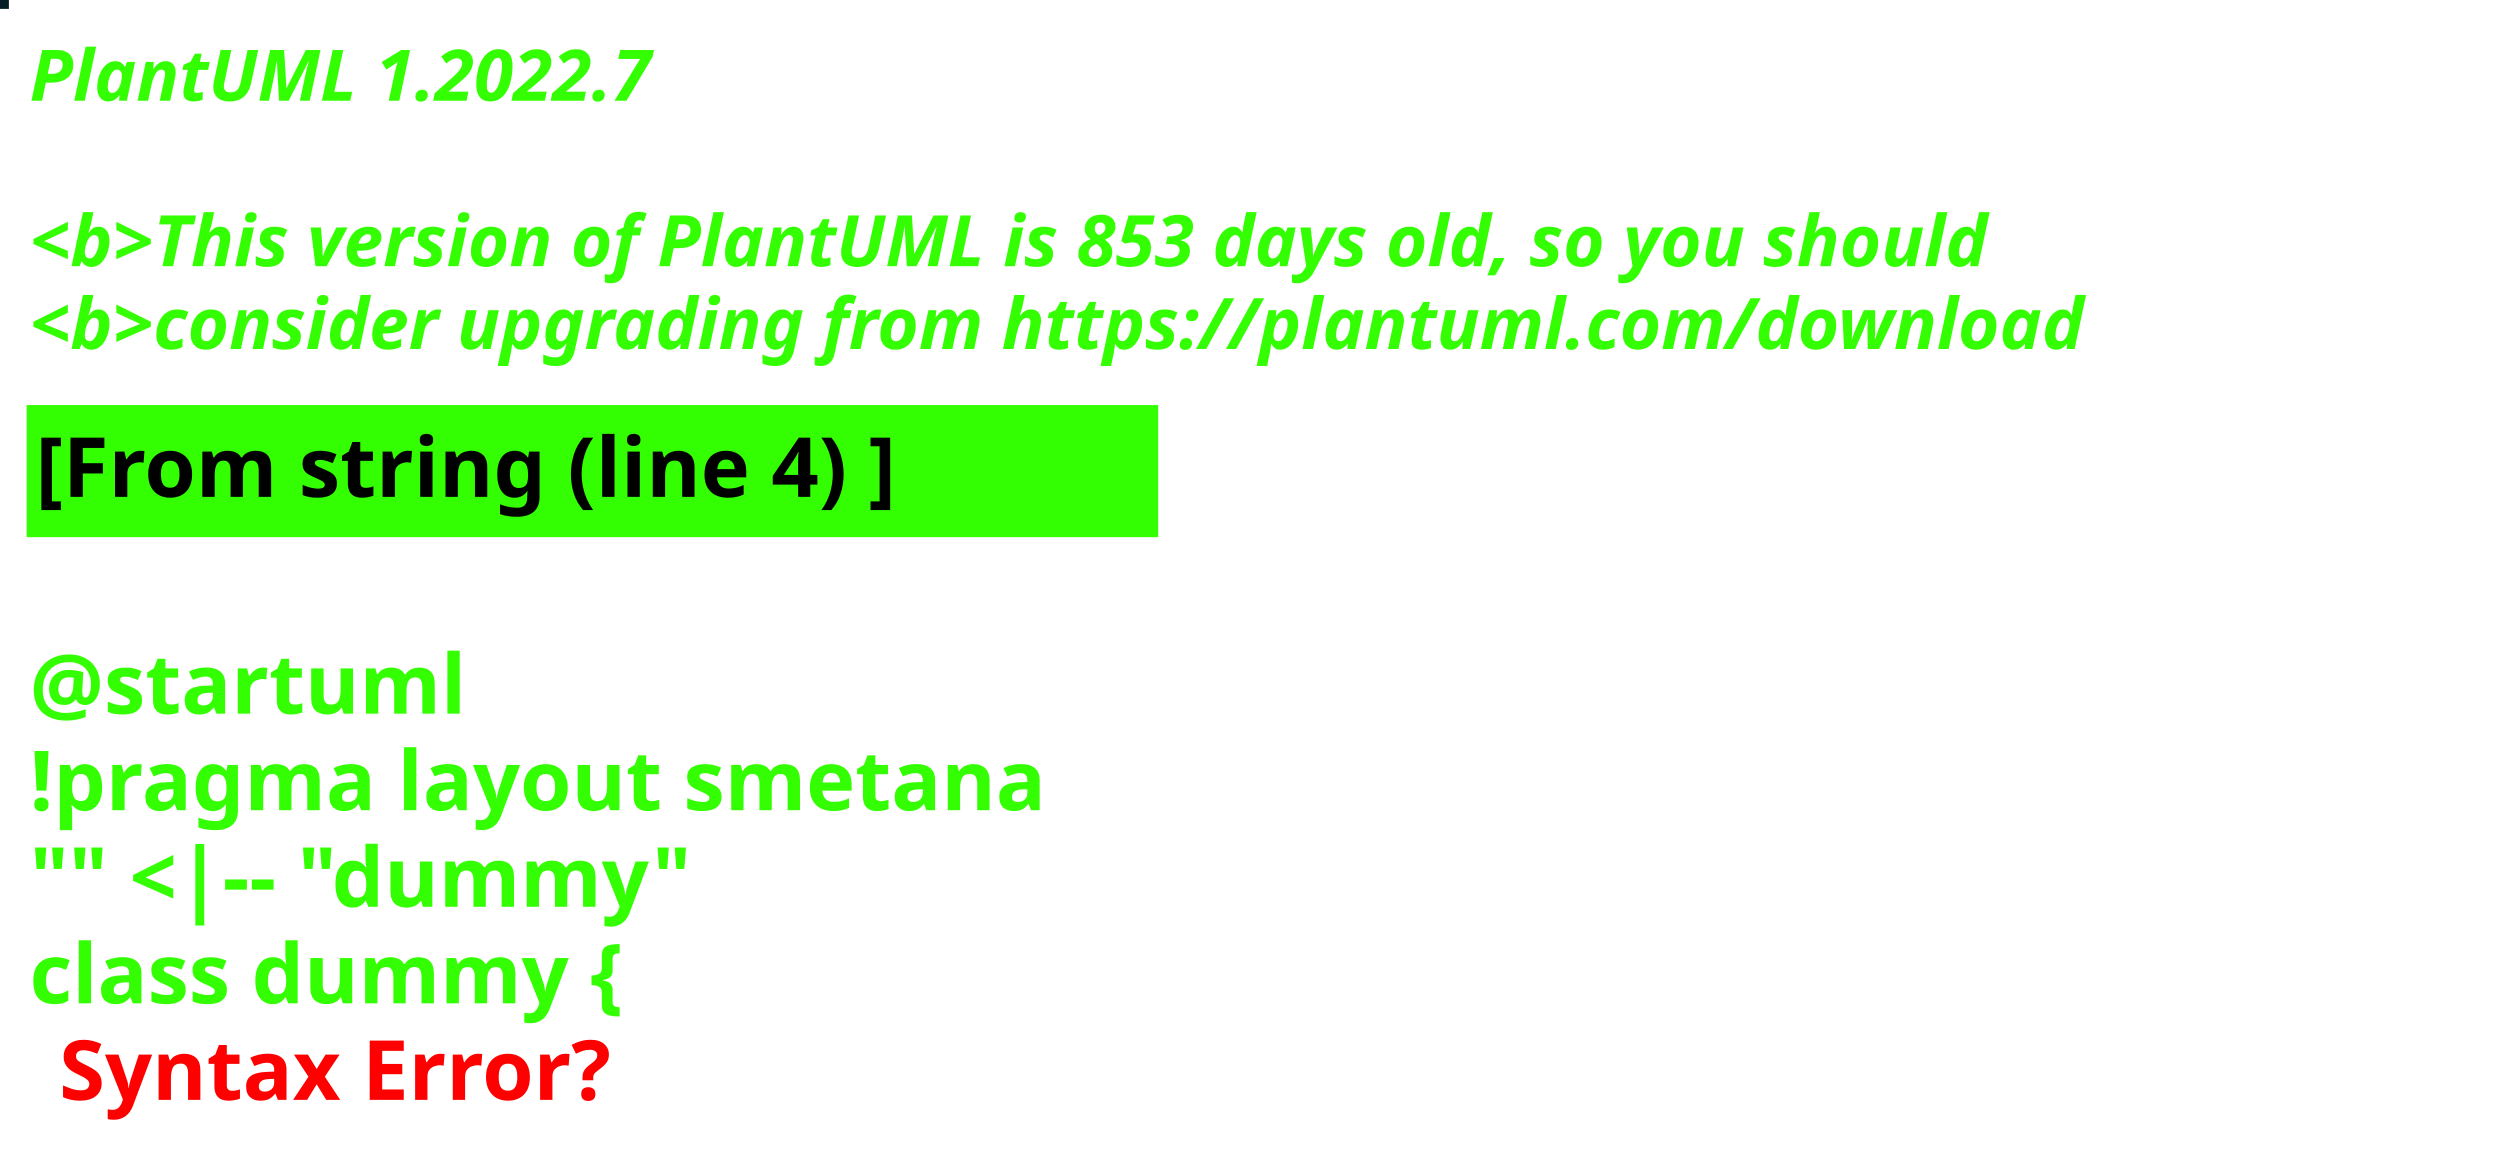
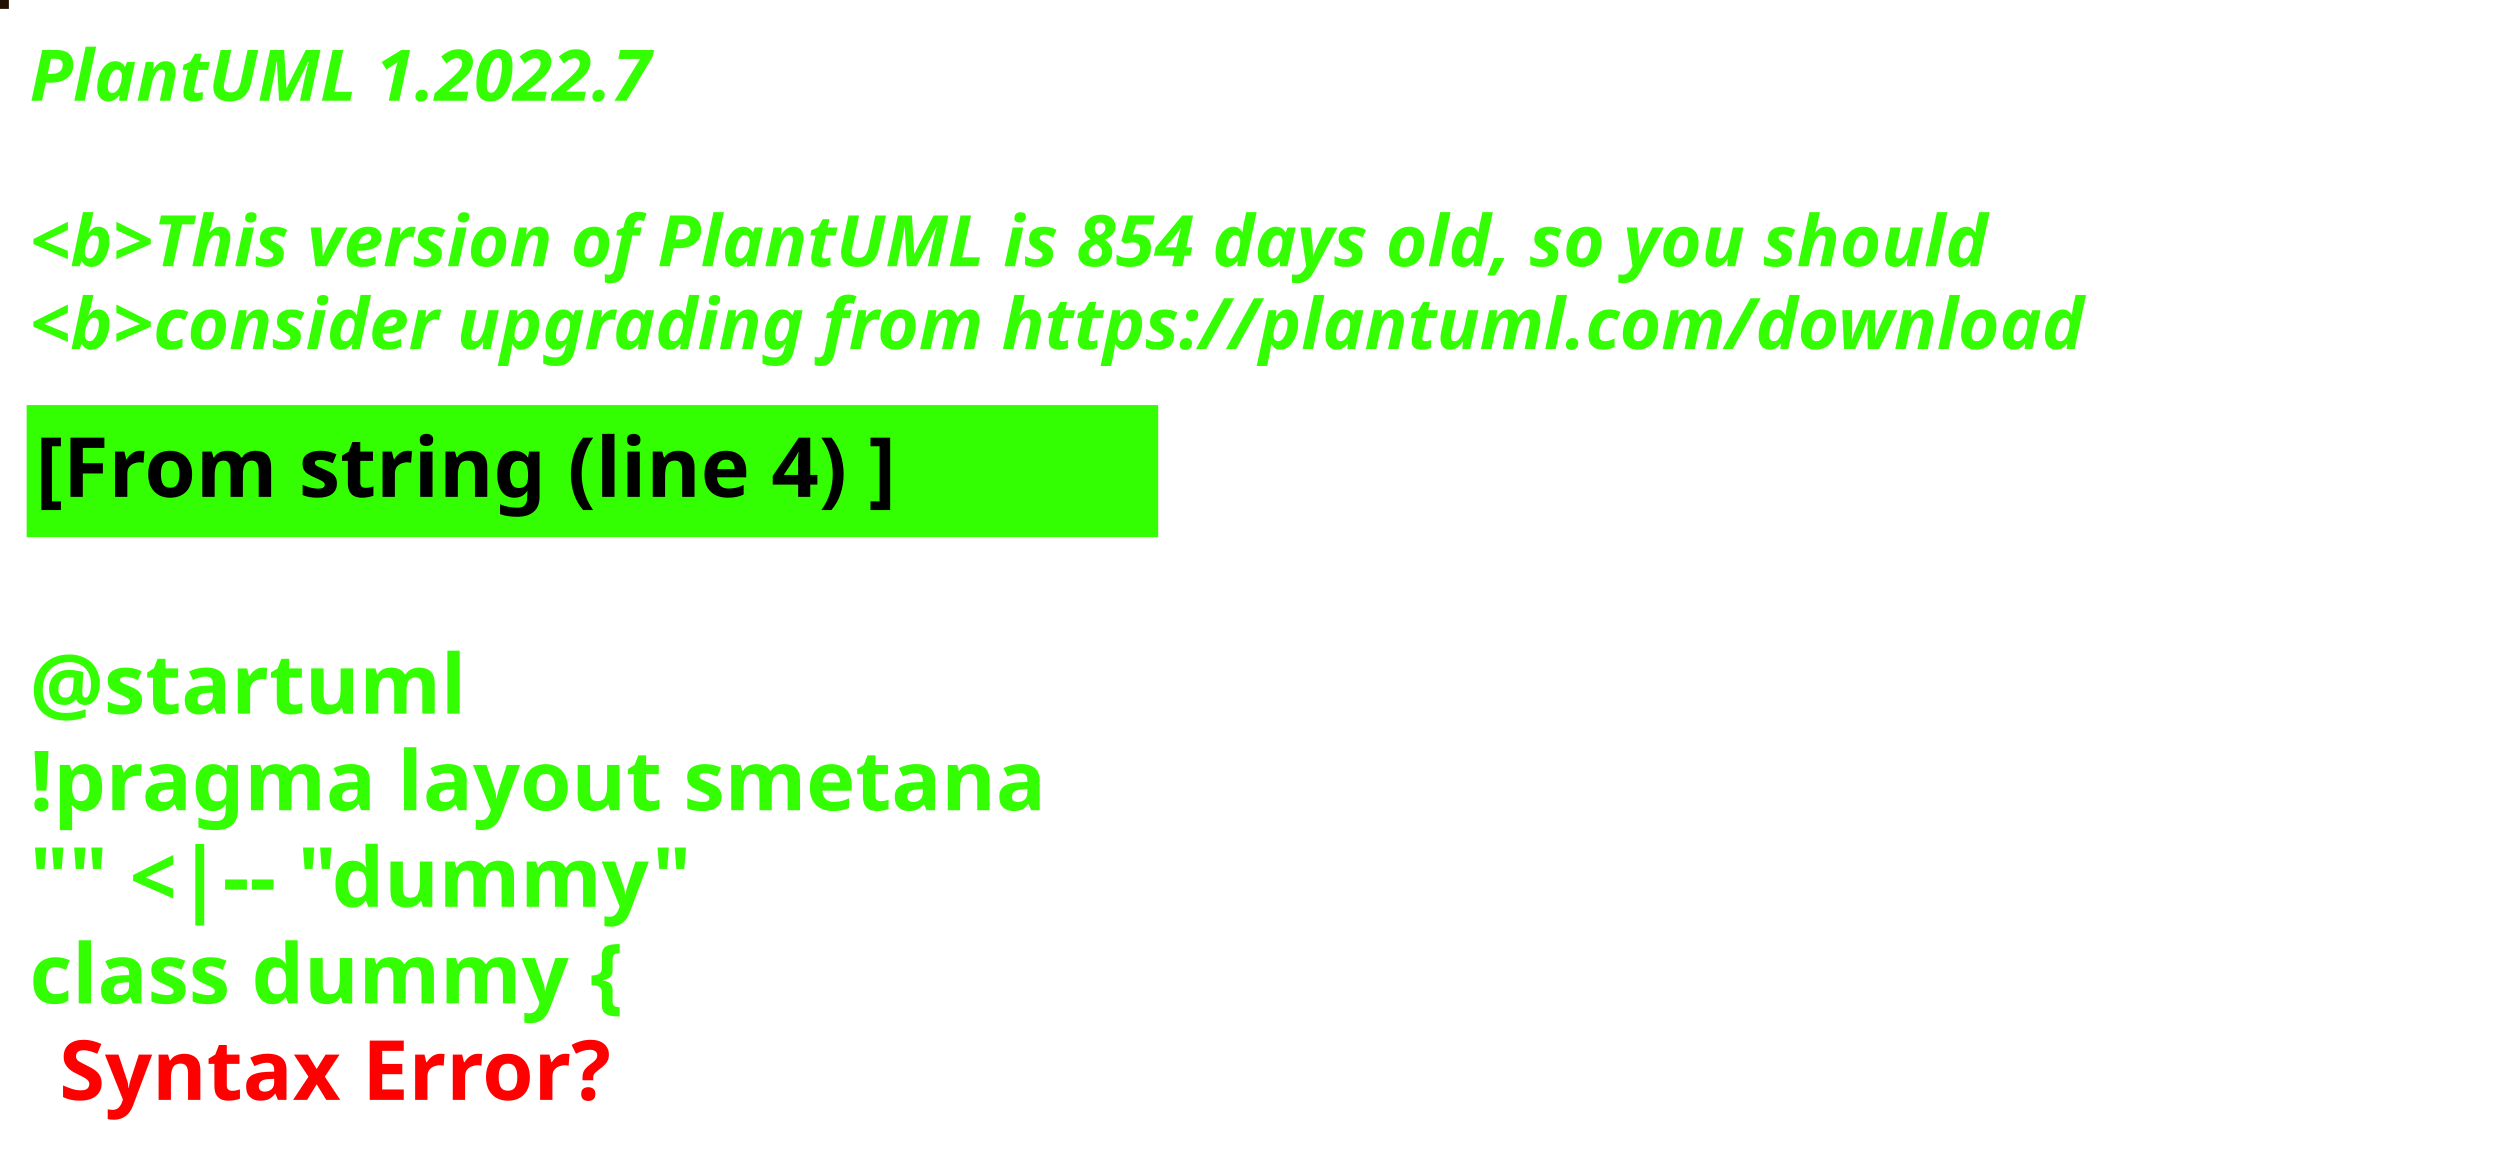
<svg xmlns="http://www.w3.org/2000/svg" contentStyleType="text/css" height="194px" preserveAspectRatio="none" style="width:422px;height:194px;background:#000000;" version="1.1" viewBox="0 0 422 194" width="422px" zoomAndPan="magnify">
  <defs />
  <g>
-     <rect fill="#061E26" height="1" style="stroke:#061E26;stroke-width:1.0;" width="1" x="0" y="0" />
+     <rect fill="#231203" height="1" style="stroke:#231203;stroke-width:1.0;" width="1" x="0" y="0" />
    <text fill="#33FF02" font-family="sans-serif" font-size="12" font-style="italic" font-weight="bold" lengthAdjust="spacing" textLength="127" x="5" y="17">PlantUML 1.2022.7</text>
    <text fill="#33FF02" font-family="sans-serif" font-size="12" font-style="italic" font-weight="bold" lengthAdjust="spacing" textLength="4" x="5" y="30.969"> </text>
-     <text fill="#33FF02" font-family="sans-serif" font-size="12" font-style="italic" font-weight="bold" lengthAdjust="spacing" textLength="399" x="5" y="44.938">&lt;b&gt;This version of PlantUML is 853 days old, so you should</text>
+     <text fill="#33FF02" font-family="sans-serif" font-size="12" font-style="italic" font-weight="bold" lengthAdjust="spacing" textLength="399" x="5" y="44.938">&lt;b&gt;This version of PlantUML is 854 days old, so you should</text>
    <text fill="#33FF02" font-family="sans-serif" font-size="12" font-style="italic" font-weight="bold" lengthAdjust="spacing" textLength="408" x="5" y="58.906">&lt;b&gt;consider upgrading from https://plantuml.com/download</text>
    <rect fill="#33FF02" height="21.297" style="stroke:#33FF02;stroke-width:1.0;" width="190" x="5" y="68.875" />
    <text fill="#000000" font-family="sans-serif" font-size="14" font-weight="bold" lengthAdjust="spacing" textLength="168" x="6" y="83.875">[From string (line 4) ]</text>
    <text fill="#33FF02" font-family="sans-serif" font-size="14" font-weight="bold" lengthAdjust="spacing" textLength="5" x="5" y="104.172"> </text>
    <text fill="#33FF02" font-family="sans-serif" font-size="14" font-weight="bold" lengthAdjust="spacing" textLength="79" x="5" y="120.469">@startuml</text>
    <text fill="#33FF02" font-family="sans-serif" font-size="14" font-weight="bold" lengthAdjust="spacing" textLength="190" x="5" y="136.766">!pragma layout smetana</text>
    <text fill="#33FF02" font-family="sans-serif" font-size="14" font-weight="bold" lengthAdjust="spacing" textLength="124" x="5" y="153.062">"" &lt;|-- "dummy"</text>
    <text fill="#33FF02" font-family="sans-serif" font-size="14" font-weight="bold" lengthAdjust="spacing" text-decoration="wavy underline" textLength="117" x="5" y="169.359">class dummy {</text>
    <text fill="#FF0000" font-family="sans-serif" font-size="14" font-weight="bold" lengthAdjust="spacing" textLength="106" x="10" y="185.656">Syntax Error?</text>
  </g>
</svg>
